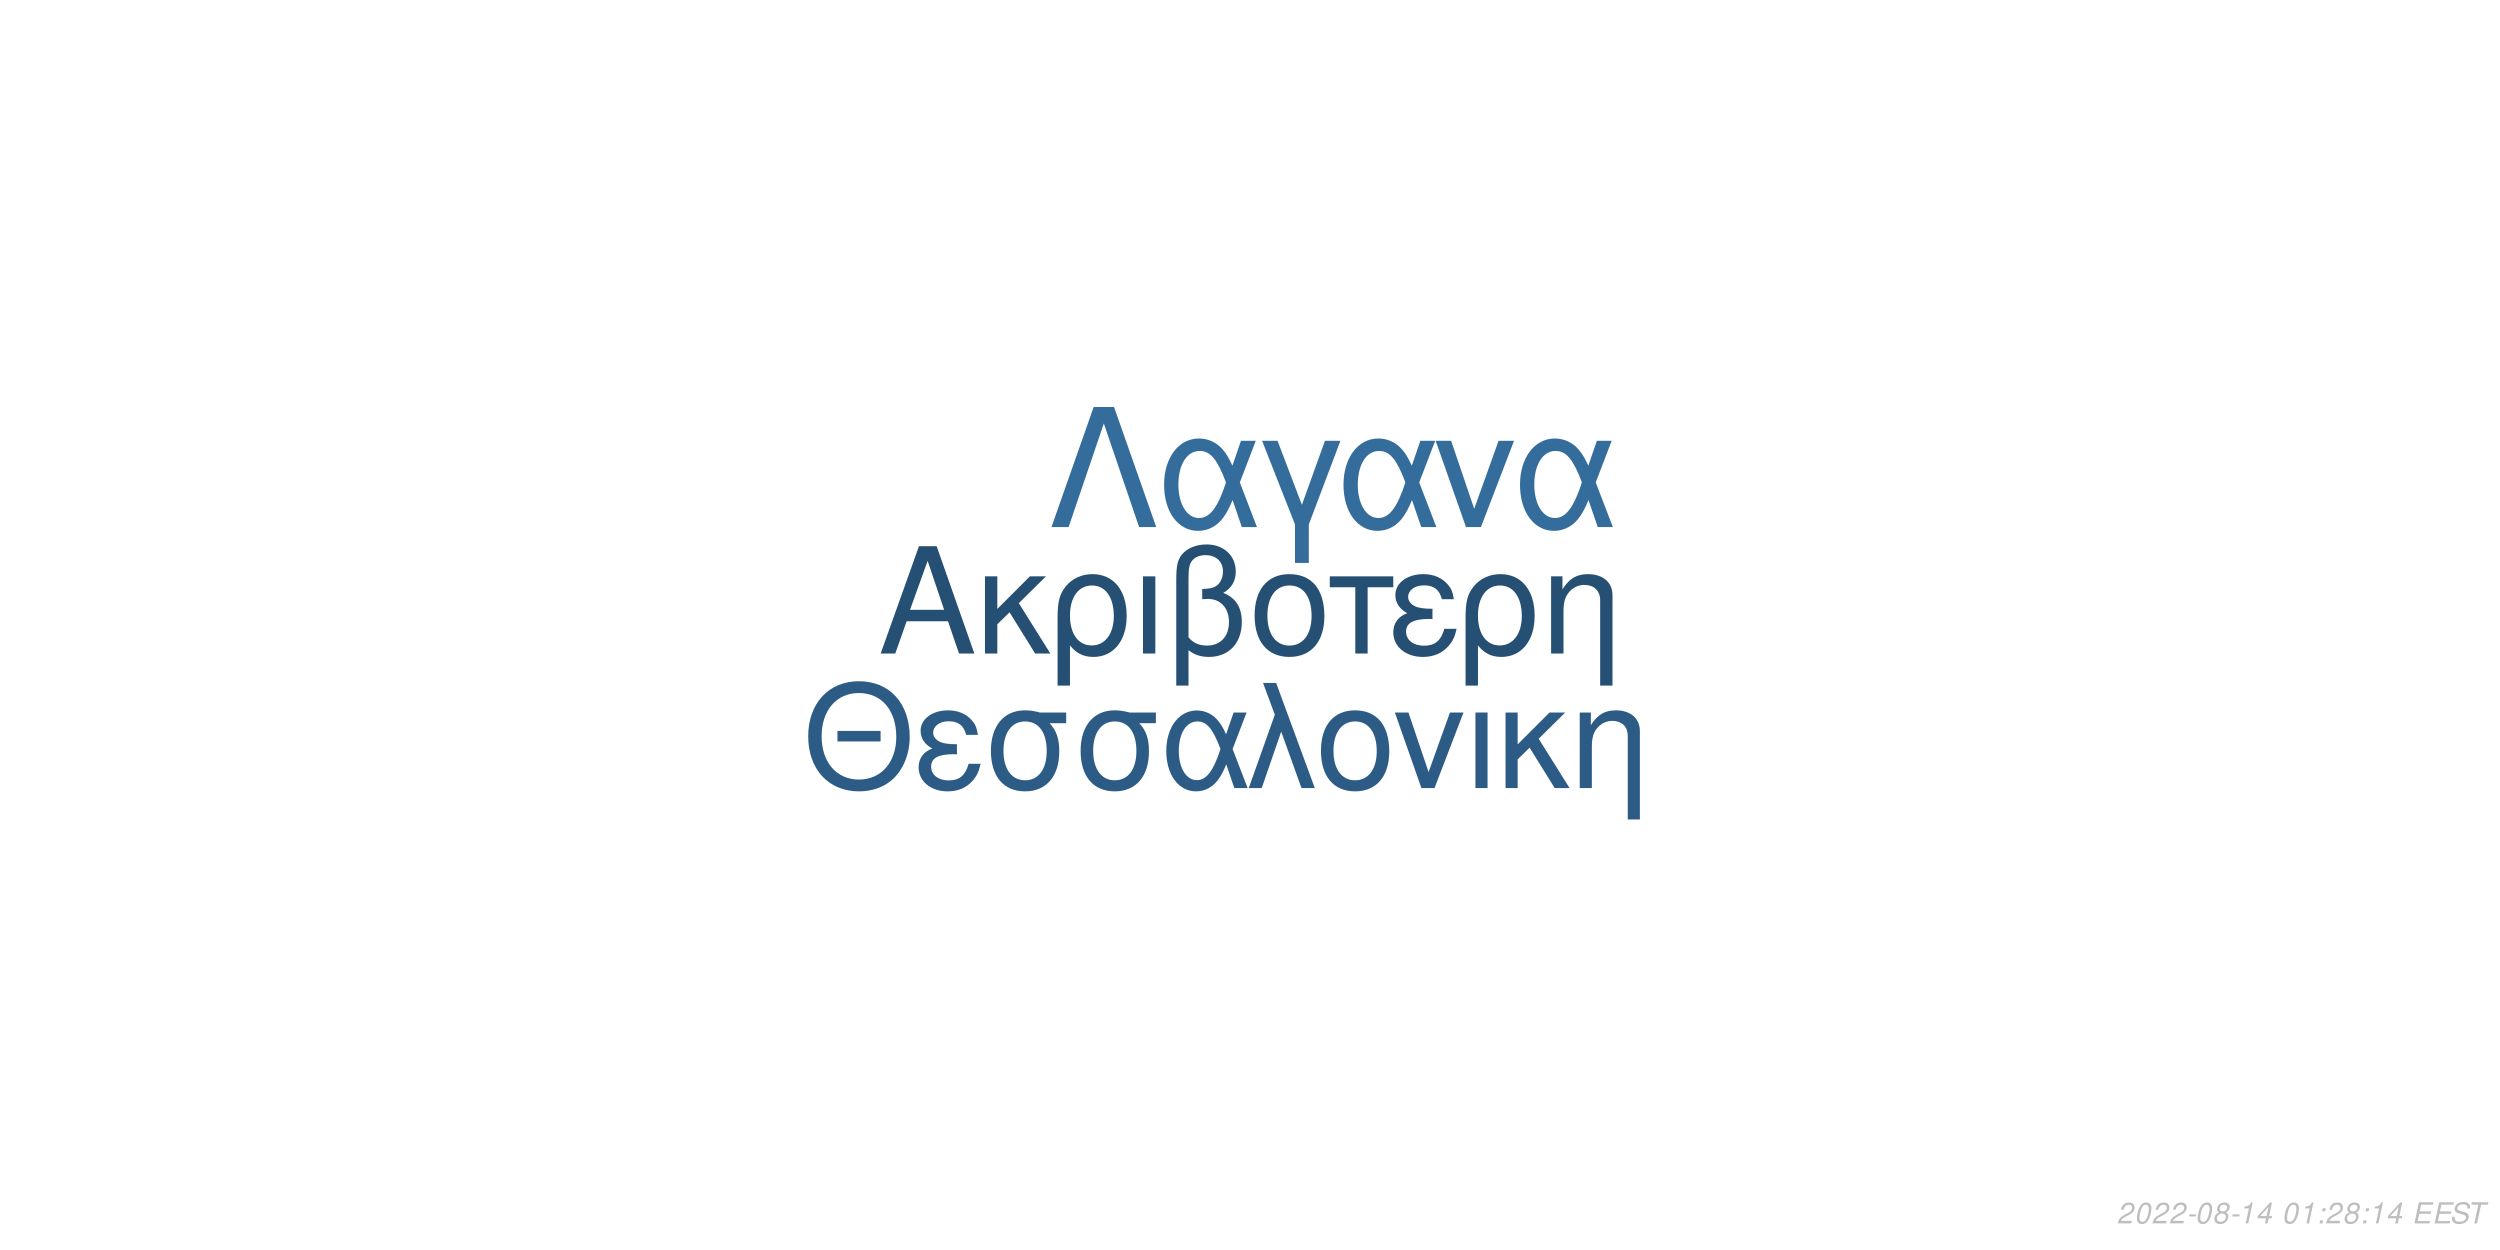
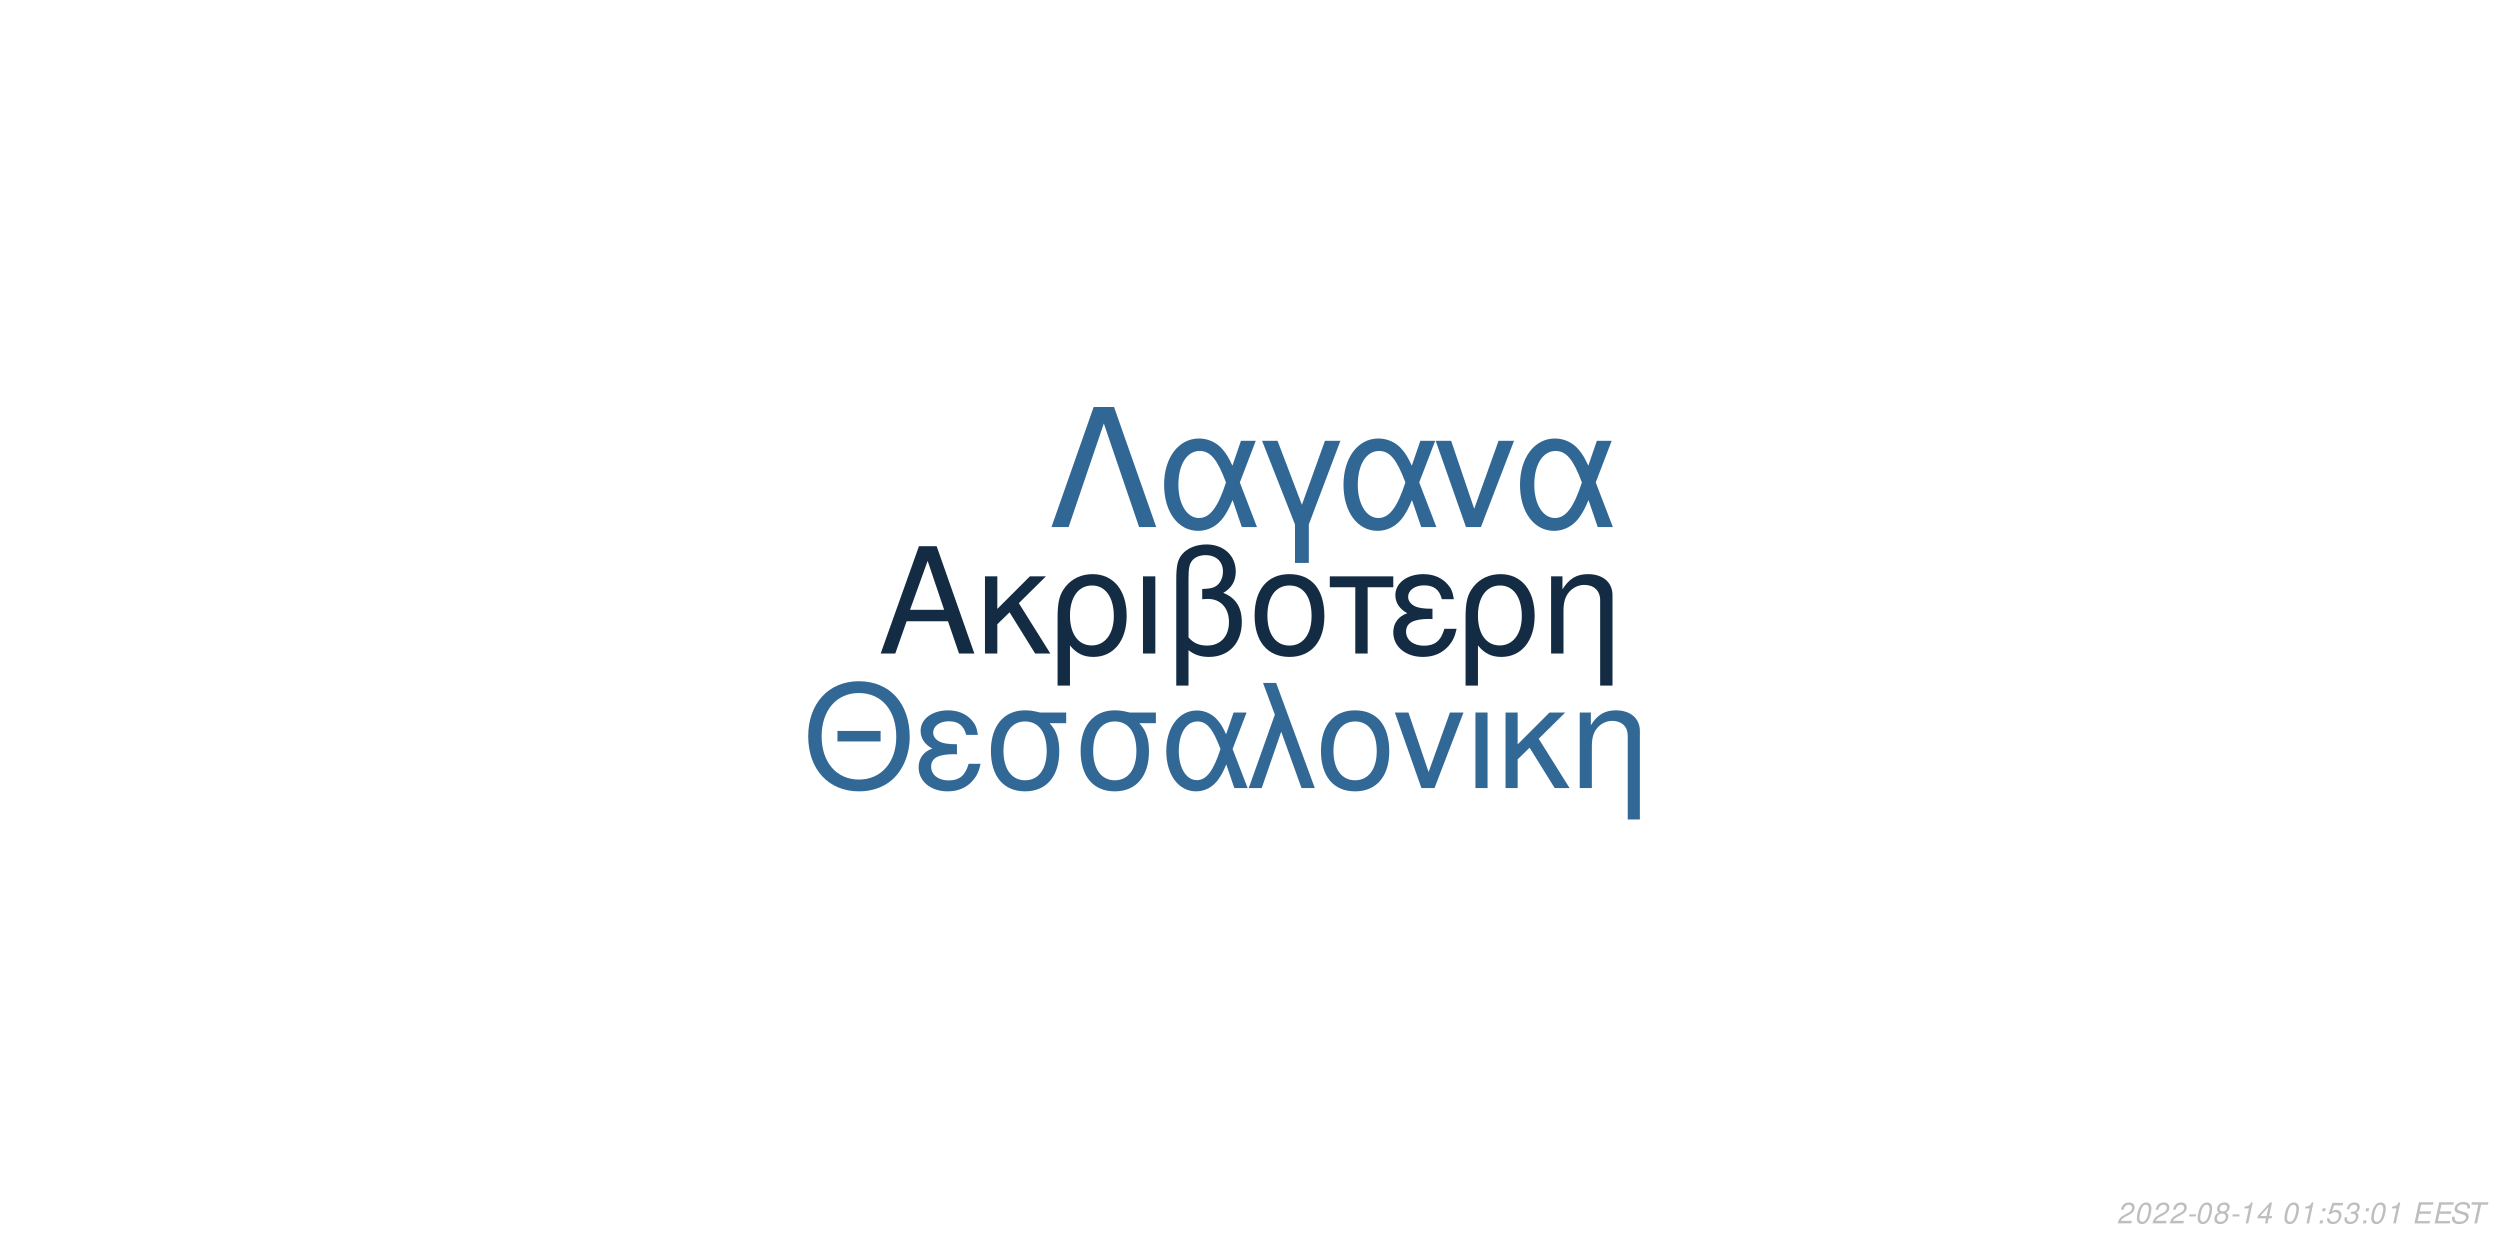
<svg xmlns="http://www.w3.org/2000/svg" xmlns:xlink="http://www.w3.org/1999/xlink" width="864pt" height="432pt" viewBox="0 0 864 432" version="1.1">
  <defs>
    <g>
      <symbol overflow="visible" id="glyph0-0">
        <path style="stroke:none;" d="" />
      </symbol>
      <symbol overflow="visible" id="glyph0-1">
        <path style="stroke:none;" d="M 24.125 -11.141 L 27.938 0 L 33.234 0 L 20.203 -37.094 L 14.094 -37.094 L 0.859 0 L 5.906 0 L 9.828 -11.141 Z M 22.797 -15.109 L 11 -15.109 L 17.094 -32.016 Z M 22.797 -15.109 " />
      </symbol>
      <symbol overflow="visible" id="glyph0-2">
        <path style="stroke:none;" d="M 7.172 -15.422 L 7.172 -26.672 L 2.906 -26.672 L 2.906 0 L 7.172 0 L 7.172 -10.125 L 11.406 -14.25 L 20.25 0 L 25.5 0 L 14.609 -17.406 L 23.969 -26.672 L 18.422 -26.672 Z M 7.172 -15.422 " />
      </symbol>
      <symbol overflow="visible" id="glyph0-3">
        <path style="stroke:none;" d="M 3 11.094 L 7.281 11.094 L 7.281 -2.797 C 9.516 -0.047 11.953 1.172 15.375 1.172 C 22.344 1.172 26.875 -4.422 26.875 -13.031 C 26.875 -21.891 22.297 -27.438 15.062 -27.438 C 11.297 -27.438 7.984 -25.906 5.797 -23.156 C 3.672 -20.516 3 -17.969 3 -12.359 Z M 14.906 -23.516 C 19.547 -23.516 22.438 -19.438 22.438 -12.922 C 22.438 -6.812 19.391 -2.797 14.812 -2.797 C 10.172 -2.797 7.281 -6.766 7.281 -13.125 C 7.281 -19.484 10.234 -23.516 14.906 -23.516 Z M 14.906 -23.516 " />
      </symbol>
      <symbol overflow="visible" id="glyph0-4">
        <path style="stroke:none;" d="M 3.516 0 L 7.781 0 L 7.781 -26.672 L 3.516 -26.672 Z M 3.516 0 " />
      </symbol>
      <symbol overflow="visible" id="glyph0-5">
        <path style="stroke:none;" d="M 4.016 11.094 L 8.25 11.094 L 8.25 -1.172 C 10.172 0.406 12.422 1.172 15.312 1.172 C 22.188 1.172 26.672 -3.609 26.672 -10.891 C 26.672 -15.984 24.578 -19.234 20.25 -20.969 C 23.109 -22.547 24.578 -25.031 24.578 -28.344 C 24.578 -33.844 20.406 -37.703 14.453 -37.703 C 10.938 -37.703 7.734 -36.391 6 -34.25 C 4.484 -32.422 4.016 -30.328 4.016 -25.391 Z M 8.25 -25.656 C 8.25 -29.359 8.5 -30.844 9.469 -32.062 C 10.375 -33.281 12.156 -34 14.094 -34 C 17.812 -34 20.156 -31.812 20.156 -28.297 C 20.156 -25.953 18.984 -23.812 17.297 -23.047 C 16.281 -22.547 15.469 -22.438 12.984 -22.297 L 12.984 -18.781 C 13.734 -18.828 14.344 -18.875 14.969 -18.875 C 19.344 -18.875 22.234 -15.719 22.234 -10.891 C 22.234 -5.906 19.281 -2.75 14.656 -2.75 C 11.953 -2.75 9.922 -3.609 8.25 -5.594 Z M 8.25 -25.656 " />
      </symbol>
      <symbol overflow="visible" id="glyph0-6">
        <path style="stroke:none;" d="M 14.094 -27.438 C 6.562 -27.438 2.094 -22.094 2.094 -13.125 C 2.094 -4.125 6.562 1.172 14.141 1.172 C 21.672 1.172 26.203 -4.172 26.203 -12.922 C 26.203 -22.188 21.828 -27.438 14.094 -27.438 Z M 14.141 -23.516 C 18.938 -23.516 21.781 -19.594 21.781 -12.984 C 21.781 -6.672 18.828 -2.75 14.141 -2.75 C 9.422 -2.75 6.516 -6.672 6.516 -13.125 C 6.516 -19.594 9.422 -23.516 14.141 -23.516 Z M 14.141 -23.516 " />
      </symbol>
      <symbol overflow="visible" id="glyph0-7">
        <path style="stroke:none;" d="M 7.891 0 L 12.156 0 L 12.156 -22.906 L 21.016 -22.906 L 21.016 -26.672 L -0.922 -26.672 L -0.922 -22.906 L 7.891 -22.906 Z M 7.891 0 " />
      </symbol>
      <symbol overflow="visible" id="glyph0-8">
        <path style="stroke:none;" d="M 14.562 -15.469 C 11.344 -15.469 9.562 -15.781 8.297 -16.438 C 6.922 -17.203 6.156 -18.328 6.156 -19.547 C 6.156 -21.891 8.453 -23.562 11.656 -23.562 C 15.062 -23.562 16.953 -22.094 17.812 -18.781 L 21.938 -18.781 C 21.578 -21.266 21.062 -22.5 19.797 -23.922 C 17.812 -26.203 14.906 -27.438 11.453 -27.438 C 5.797 -27.438 1.734 -24.375 1.734 -20.203 C 1.734 -17.609 3.156 -15.375 5.859 -13.938 C 2.797 -12.875 1.016 -10.484 1.016 -7.328 C 1.016 -2.391 5.297 1.172 11.25 1.172 C 14.969 1.172 17.906 -0.109 20.156 -2.641 C 21.578 -4.328 22.297 -5.797 22.906 -8.547 L 18.672 -8.547 C 17.5 -4.422 15.422 -2.703 11.609 -2.703 C 7.938 -2.703 5.438 -4.688 5.438 -7.578 C 5.438 -10.578 7.938 -11.953 13.484 -11.953 C 13.641 -11.953 14.094 -11.953 14.562 -11.906 Z M 14.562 -15.469 " />
      </symbol>
      <symbol overflow="visible" id="glyph0-9">
        <path style="stroke:none;" d="M 3.562 -26.672 L 3.562 0 L 7.844 0 L 7.844 -14.703 C 7.844 -17.906 8.5 -19.891 10.031 -21.531 C 11.406 -22.953 13.188 -23.719 15.062 -23.719 C 18.375 -23.719 20.516 -21.672 20.516 -18.469 L 20.516 11.094 L 24.781 11.094 L 24.781 -20.156 C 24.781 -24.578 21.469 -27.438 16.328 -27.438 C 12.359 -27.438 9.828 -25.906 7.484 -22.188 L 7.484 -26.672 Z M 3.562 -26.672 " />
      </symbol>
      <symbol overflow="visible" id="glyph1-0">
        <path style="stroke:none;" d="" />
      </symbol>
      <symbol overflow="visible" id="glyph1-1">
        <path style="stroke:none;" d="M 26.859 -19.734 L 11.953 -19.734 L 11.953 -16.094 L 26.859 -16.094 Z M 19.328 -36.922 C 8.922 -36.922 1.844 -29.25 1.844 -17.891 C 1.844 -6.484 8.875 1.141 19.391 1.141 C 23.812 1.141 27.703 -0.203 30.641 -2.688 C 34.578 -6.031 36.922 -11.656 36.922 -17.594 C 36.922 -29.297 30 -36.922 19.328 -36.922 Z M 19.328 -32.844 C 27.203 -32.844 32.281 -26.906 32.281 -17.688 C 32.281 -8.922 27.062 -2.938 19.391 -2.938 C 11.609 -2.938 6.484 -8.922 6.484 -17.891 C 6.484 -26.859 11.609 -32.844 19.328 -32.844 Z M 19.328 -32.844 " />
      </symbol>
      <symbol overflow="visible" id="glyph1-2">
        <path style="stroke:none;" d="M 14.25 -15.141 C 11.109 -15.141 9.375 -15.453 8.125 -16.094 C 6.781 -16.844 6.031 -17.938 6.031 -19.141 C 6.031 -21.422 8.266 -23.078 11.406 -23.078 C 14.75 -23.078 16.594 -21.625 17.438 -18.391 L 21.469 -18.391 C 21.125 -20.828 20.625 -22.031 19.391 -23.422 C 17.438 -25.656 14.594 -26.859 11.219 -26.859 C 5.688 -26.859 1.688 -23.875 1.688 -19.781 C 1.688 -17.234 3.094 -15.047 5.734 -13.656 C 2.734 -12.609 1 -10.266 1 -7.172 C 1 -2.344 5.188 1.141 11.016 1.141 C 14.656 1.141 17.547 -0.094 19.734 -2.594 C 21.125 -4.234 21.828 -5.688 22.422 -8.375 L 18.281 -8.375 C 17.141 -4.328 15.094 -2.641 11.359 -2.641 C 7.766 -2.641 5.328 -4.578 5.328 -7.422 C 5.328 -10.359 7.766 -11.703 13.203 -11.703 C 13.359 -11.703 13.797 -11.703 14.25 -11.656 Z M 14.25 -15.141 " />
      </symbol>
      <symbol overflow="visible" id="glyph1-3">
        <path style="stroke:none;" d="M 29 -26.109 L 19.938 -26.109 C 17.594 -26.703 16.438 -26.859 14.703 -26.859 C 7.469 -26.859 2.984 -21.469 2.984 -12.859 C 2.984 -4.031 7.375 1.141 14.797 1.141 C 22.172 1.141 26.609 -4.078 26.609 -12.656 C 26.609 -17.047 25.656 -19.828 23.266 -22.422 L 29 -22.422 Z M 14.797 -23.016 C 19.531 -23.016 22.266 -19.234 22.266 -12.75 C 22.266 -6.531 19.438 -2.688 14.797 -2.688 C 10.172 -2.688 7.328 -6.531 7.328 -12.859 C 7.328 -19.188 10.172 -23.016 14.797 -23.016 Z M 14.797 -23.016 " />
      </symbol>
      <symbol overflow="visible" id="glyph1-4">
        <path style="stroke:none;" d="M 29.344 -26.109 L 24.859 -26.109 L 22.266 -18.578 C 21.125 -21.031 20.484 -22.125 19.328 -23.469 C 17.547 -25.609 14.906 -26.812 12.156 -26.812 C 5.984 -26.812 1.594 -20.984 1.594 -12.812 C 1.594 -4.578 5.828 1.141 11.906 1.141 C 14.953 1.141 17.734 -0.344 19.625 -3.047 C 20.672 -4.531 21.281 -5.688 22.328 -8.172 L 25.109 0 L 29.703 0 L 24.516 -13.5 Z M 20.328 -13.5 C 17.891 -5.922 15.453 -2.734 12.156 -2.734 C 8.516 -2.734 5.922 -6.922 5.922 -12.812 C 5.922 -18.938 8.516 -23.016 12.359 -23.016 C 15.594 -23.016 17.688 -20.531 20.328 -13.5 Z M 20.328 -13.5 " />
      </symbol>
      <symbol overflow="visible" id="glyph1-5">
        <path style="stroke:none;" d="M 1.094 0 L 5.578 0 L 12.312 -19.484 L 19.328 0 L 23.922 0 L 10.562 -36.328 L 6.031 -36.328 L 10.109 -25.359 Z M 1.094 0 " />
      </symbol>
      <symbol overflow="visible" id="glyph1-6">
        <path style="stroke:none;" d="M 13.797 -26.859 C 6.422 -26.859 2.047 -21.625 2.047 -12.859 C 2.047 -4.031 6.422 1.141 13.859 1.141 C 21.234 1.141 25.656 -4.078 25.656 -12.656 C 25.656 -21.719 21.375 -26.859 13.797 -26.859 Z M 13.859 -23.016 C 18.531 -23.016 21.328 -19.188 21.328 -12.703 C 21.328 -6.531 18.438 -2.688 13.859 -2.688 C 9.219 -2.688 6.375 -6.531 6.375 -12.859 C 6.375 -19.188 9.219 -23.016 13.859 -23.016 Z M 13.859 -23.016 " />
      </symbol>
      <symbol overflow="visible" id="glyph1-7">
        <path style="stroke:none;" d="M 14.297 0 L 24.312 -26.109 L 19.625 -26.109 L 12.25 -5.531 L 5.281 -26.109 L 0.594 -26.109 L 9.766 0 Z M 14.297 0 " />
      </symbol>
      <symbol overflow="visible" id="glyph1-8">
        <path style="stroke:none;" d="M 3.438 0 L 7.625 0 L 7.625 -26.109 L 3.438 -26.109 Z M 3.438 0 " />
      </symbol>
      <symbol overflow="visible" id="glyph1-9">
        <path style="stroke:none;" d="M 7.031 -15.094 L 7.031 -26.109 L 2.844 -26.109 L 2.844 0 L 7.031 0 L 7.031 -9.922 L 11.156 -13.953 L 19.828 0 L 24.969 0 L 14.297 -17.047 L 23.469 -26.109 L 18.031 -26.109 Z M 7.031 -15.094 " />
      </symbol>
      <symbol overflow="visible" id="glyph1-10">
        <path style="stroke:none;" d="M 3.484 -26.109 L 3.484 0 L 7.672 0 L 7.672 -14.406 C 7.672 -17.547 8.328 -19.484 9.812 -21.078 C 11.156 -22.469 12.906 -23.219 14.75 -23.219 C 17.984 -23.219 20.078 -21.234 20.078 -18.094 L 20.078 10.859 L 24.266 10.859 L 24.266 -19.734 C 24.266 -24.062 21.031 -26.859 16 -26.859 C 12.109 -26.859 9.609 -25.359 7.328 -21.719 L 7.328 -26.109 Z M 3.484 -26.109 " />
      </symbol>
      <symbol overflow="visible" id="glyph2-0">
        <path style="stroke:none;" d="" />
      </symbol>
      <symbol overflow="visible" id="glyph2-1">
        <path style="stroke:none;" d="M 22.531 -41.484 L 15.484 -41.484 L 0.906 0 L 6.828 0 L 19 -35.797 L 31.188 0 L 37.109 0 Z M 22.531 -41.484 " />
      </symbol>
      <symbol overflow="visible" id="glyph2-2">
        <path style="stroke:none;" d="M 33.516 -29.812 L 28.391 -29.812 L 25.438 -21.219 C 24.125 -24.016 23.391 -25.266 22.078 -26.797 C 20.031 -29.25 17.016 -30.609 13.891 -30.609 C 6.828 -30.609 1.828 -23.953 1.828 -14.625 C 1.828 -5.234 6.656 1.312 13.594 1.312 C 17.078 1.312 20.266 -0.391 22.422 -3.469 C 23.609 -5.172 24.297 -6.484 25.5 -9.328 L 28.688 0 L 33.922 0 L 28 -15.422 Z M 23.219 -15.422 C 20.422 -6.766 17.641 -3.125 13.891 -3.125 C 9.734 -3.125 6.766 -7.906 6.766 -14.625 C 6.766 -21.625 9.734 -26.297 14.109 -26.297 C 17.812 -26.297 20.203 -23.453 23.219 -15.422 Z M 23.219 -15.422 " />
      </symbol>
      <symbol overflow="visible" id="glyph2-3">
        <path style="stroke:none;" d="M 12.062 12.406 L 16.844 12.406 L 16.844 -0.906 L 27.766 -29.812 L 22.422 -29.812 L 14.453 -7.688 L 6.031 -29.812 L 0.688 -29.812 L 12.062 -0.906 Z M 12.062 12.406 " />
      </symbol>
      <symbol overflow="visible" id="glyph2-4">
        <path style="stroke:none;" d="M 16.328 0 L 27.766 -29.812 L 22.422 -29.812 L 14 -6.312 L 6.031 -29.812 L 0.688 -29.812 L 11.156 0 Z M 16.328 0 " />
      </symbol>
      <symbol overflow="visible" id="glyph3-0">
        <path style="stroke:none;" d="" />
      </symbol>
      <symbol overflow="visible" id="glyph3-1">
        <path style="stroke:none;" d="M 5.234 -0.875 L 1.469 -0.875 C 1.641 -1.375 2.203 -1.891 3.109 -2.344 L 4.234 -2.938 C 5.562 -3.625 6.219 -4.469 6.219 -5.484 C 6.219 -5.938 6.062 -6.359 5.797 -6.656 C 5.469 -7.047 4.984 -7.234 4.312 -7.234 C 2.766 -7.234 1.891 -6.453 1.484 -4.734 L 2.375 -4.734 C 2.484 -5.188 2.609 -5.484 2.797 -5.75 C 3.094 -6.203 3.609 -6.453 4.188 -6.453 C 4.891 -6.453 5.344 -6.031 5.344 -5.375 C 5.344 -4.703 4.859 -4.094 4.016 -3.656 L 2.984 -3.125 C 1.234 -2.188 0.797 -1.656 0.344 -0.016 L 5.047 -0.016 Z M 5.234 -0.875 " />
      </symbol>
      <symbol overflow="visible" id="glyph3-2">
        <path style="stroke:none;" d="M 4.203 -7.234 C 3.375 -7.234 2.688 -6.812 2.125 -5.984 C 1.484 -5.047 0.984 -3.188 0.984 -1.734 C 0.984 -1.109 1.172 -0.562 1.484 -0.266 C 1.797 0.047 2.281 0.234 2.766 0.234 C 3.625 0.234 4.281 -0.156 4.859 -1.016 C 5.516 -1.953 6 -3.797 6 -5.266 C 6 -6.5 5.328 -7.234 4.203 -7.234 Z M 4.094 -6.453 C 4.734 -6.453 5.125 -5.984 5.125 -5.156 C 5.125 -4.203 4.781 -2.625 4.406 -1.812 C 3.984 -0.938 3.516 -0.547 2.875 -0.547 C 2.25 -0.547 1.875 -1.031 1.875 -1.828 C 1.875 -2.797 2.203 -4.344 2.594 -5.203 C 2.984 -6.047 3.453 -6.453 4.094 -6.453 Z M 4.094 -6.453 " />
      </symbol>
      <symbol overflow="visible" id="glyph3-3">
        <path style="stroke:none;" d="M 3.516 -3.125 L 1.125 -3.125 L 0.969 -2.406 L 3.359 -2.406 Z M 3.516 -3.125 " />
      </symbol>
      <symbol overflow="visible" id="glyph3-4">
        <path style="stroke:none;" d="M 4.766 -3.797 C 5.078 -3.969 5.234 -4.078 5.438 -4.234 C 5.812 -4.594 6.062 -5.172 6.062 -5.734 C 6.062 -6.625 5.344 -7.234 4.266 -7.234 C 2.812 -7.234 1.703 -6.219 1.703 -4.875 C 1.703 -4.406 1.875 -4.125 2.359 -3.812 C 1.297 -3.312 0.75 -2.516 0.75 -1.469 C 0.75 -0.438 1.547 0.234 2.812 0.234 C 3.656 0.234 4.359 -0.094 4.938 -0.734 C 5.359 -1.234 5.609 -1.859 5.609 -2.438 C 5.609 -3.047 5.312 -3.516 4.766 -3.797 Z M 4.109 -6.453 C 4.797 -6.453 5.188 -6.125 5.188 -5.578 C 5.188 -5.266 5.062 -4.922 4.859 -4.672 C 4.562 -4.312 4.188 -4.156 3.656 -4.156 C 2.984 -4.156 2.594 -4.453 2.594 -4.984 C 2.594 -5.859 3.203 -6.453 4.109 -6.453 Z M 3.453 -3.406 C 4.234 -3.406 4.734 -2.984 4.734 -2.312 C 4.734 -1.312 3.922 -0.547 2.875 -0.547 C 2.125 -0.547 1.625 -0.969 1.625 -1.625 C 1.625 -2.609 2.438 -3.406 3.453 -3.406 Z M 3.453 -3.406 " />
      </symbol>
      <symbol overflow="visible" id="glyph3-5">
        <path style="stroke:none;" d="M 3.703 -5.188 L 2.594 0 L 3.469 0 L 5.016 -7.234 L 4.438 -7.234 C 3.906 -6.156 3.688 -6.016 2.234 -5.812 L 2.109 -5.188 Z M 3.703 -5.188 " />
      </symbol>
      <symbol overflow="visible" id="glyph3-6">
        <path style="stroke:none;" d="M 3.625 -1.75 L 3.266 0 L 4.141 0 L 4.516 -1.75 L 5.562 -1.75 L 5.734 -2.531 L 4.688 -2.531 L 5.688 -7.234 L 5.016 -7.234 L 0.844 -2.672 L 0.641 -1.75 Z M 3.797 -2.531 L 1.594 -2.531 L 4.469 -5.703 Z M 3.797 -2.531 " />
      </symbol>
      <symbol overflow="visible" id="glyph3-7">
        <path style="stroke:none;" d="" />
      </symbol>
      <symbol overflow="visible" id="glyph3-8">
        <path style="stroke:none;" d="M 2.359 -1.031 L 1.312 -1.031 L 1.094 0 L 2.141 0 Z M 3.266 -5.234 L 2.219 -5.234 L 2 -4.203 L 3.047 -4.203 Z M 3.266 -5.234 " />
      </symbol>
      <symbol overflow="visible" id="glyph3-9">
+         <path style="stroke:none;" d="M 6.297 -7.094 L 2.594 -7.094 L 1.234 -3.234 L 2.047 -3.234 C 2.656 -3.766 2.938 -3.906 3.531 -3.906 C 4.328 -3.906 4.797 -3.453 4.797 -2.688 C 4.797 -1.438 3.969 -0.547 2.828 -0.547 C 2.031 -0.547 1.609 -0.938 1.578 -1.734 L 0.703 -1.734 L 0.703 -1.516 C 0.703 -0.938 0.844 -0.547 1.188 -0.266 C 1.562 0.062 2.078 0.234 2.703 0.234 C 3.656 0.234 4.391 -0.156 4.984 -0.922 C 5.422 -1.5 5.672 -2.234 5.672 -2.953 C 5.672 -4 4.938 -4.672 3.812 -4.672 C 3.328 -4.672 2.906 -4.547 2.406 -4.234 L 3.109 -6.219 L 6.109 -6.219 Z M 6.297 -7.094 " />
+       </symbol>
+       <symbol overflow="visible" id="glyph3-10">
+         <path style="stroke:none;" d="M 2.922 -3.312 C 3.125 -3.344 3.234 -3.344 3.375 -3.344 C 4.203 -3.344 4.688 -3 4.688 -2.406 C 4.688 -1.312 3.906 -0.547 2.781 -0.547 C 2.047 -0.547 1.594 -0.938 1.594 -1.562 C 1.594 -1.719 1.609 -1.844 1.656 -2.094 L 0.766 -2.094 C 0.734 -1.797 0.719 -1.641 0.719 -1.469 C 0.719 -0.375 1.406 0.234 2.641 0.234 C 3.547 0.234 4.297 -0.078 4.812 -0.656 C 5.266 -1.156 5.562 -1.875 5.562 -2.547 C 5.562 -3.125 5.344 -3.453 4.797 -3.734 C 5.641 -4.234 6.016 -4.844 6.016 -5.734 C 6.016 -6.656 5.312 -7.234 4.203 -7.234 C 3.375 -7.234 2.672 -6.938 2.188 -6.375 C 1.891 -6.031 1.703 -5.641 1.516 -4.906 L 2.391 -4.906 C 2.5 -5.359 2.594 -5.594 2.734 -5.812 C 3.047 -6.234 3.516 -6.453 4.078 -6.453 C 4.734 -6.453 5.141 -6.125 5.141 -5.578 C 5.141 -5.188 5.016 -4.797 4.797 -4.547 C 4.516 -4.234 4 -4.062 3.266 -4.062 L 3.078 -4.062 Z M 2.922 -3.312 " />
+       </symbol>
+       <symbol overflow="visible" id="glyph3-11">
        <path style="stroke:none;" d="M 2.547 -3.312 L 6.5 -3.312 L 6.688 -4.141 L 2.719 -4.141 L 3.219 -6.469 L 7.344 -6.469 L 7.516 -7.297 L 2.453 -7.297 L 0.906 0 L 6.125 0 L 6.297 -0.812 L 2.016 -0.812 Z M 2.547 -3.312 " />
      </symbol>
-       <symbol overflow="visible" id="glyph3-10">
+       <symbol overflow="visible" id="glyph3-12">
        <path style="stroke:none;" d="M 7.062 -5.156 C 7.125 -5.438 7.141 -5.562 7.141 -5.703 C 7.141 -6.156 6.938 -6.594 6.594 -6.891 C 6.188 -7.25 5.656 -7.406 4.875 -7.406 C 3.844 -7.406 3.047 -7.125 2.5 -6.562 C 2.094 -6.141 1.781 -5.438 1.781 -4.922 C 1.781 -4.297 2.219 -3.766 2.891 -3.562 L 4.594 -3.094 C 5.406 -2.859 5.734 -2.578 5.734 -2.094 C 5.734 -1.781 5.547 -1.406 5.266 -1.141 C 4.844 -0.766 4.266 -0.578 3.453 -0.578 C 2.328 -0.578 1.812 -0.984 1.812 -1.906 C 1.812 -2.047 1.812 -2.125 1.844 -2.312 L 0.984 -2.312 C 0.906 -2.062 0.891 -1.906 0.891 -1.688 C 0.891 -0.484 1.797 0.234 3.297 0.234 C 4.359 0.234 5.234 -0.062 5.812 -0.609 C 6.344 -1.078 6.688 -1.797 6.688 -2.375 C 6.688 -2.641 6.609 -2.906 6.453 -3.156 C 6.234 -3.5 5.938 -3.703 5.469 -3.828 L 3.75 -4.312 C 2.984 -4.547 2.734 -4.734 2.734 -5.188 C 2.734 -5.547 2.875 -5.844 3.188 -6.109 C 3.547 -6.438 4.031 -6.594 4.703 -6.594 C 5.266 -6.594 5.688 -6.484 5.906 -6.297 C 6.094 -6.125 6.219 -5.797 6.219 -5.516 C 6.219 -5.422 6.203 -5.344 6.188 -5.156 Z M 7.062 -5.156 " />
      </symbol>
-       <symbol overflow="visible" id="glyph3-11">
+       <symbol overflow="visible" id="glyph3-13">
        <path style="stroke:none;" d="M 4.938 -6.469 L 7.312 -6.469 L 7.484 -7.297 L 1.75 -7.297 L 1.578 -6.469 L 3.984 -6.469 L 2.609 0 L 3.547 0 Z M 4.938 -6.469 " />
      </symbol>
    </g>
  </defs>
  <g id="surface1">
    <rect x="0" y="0" width="864" height="432" style="fill:rgb(100%,100%,100%);fill-opacity:1;stroke:none;" />
-     <g style="fill:rgb(14.51%,30.98%,45.098%);fill-opacity:1;">
+     <g style="fill:rgb(7.451%,16.863%,26.275%);fill-opacity:1;">
      <use xlink:href="#glyph0-1" x="303.5" y="225.861" />
      <use xlink:href="#glyph0-2" x="337.5" y="225.861" />
      <use xlink:href="#glyph0-3" x="362.5" y="225.861" />
      <use xlink:href="#glyph0-4" x="391.5" y="225.861" />
      <use xlink:href="#glyph0-5" x="402.5" y="225.861" />
      <use xlink:href="#glyph0-6" x="431.5" y="225.861" />
      <use xlink:href="#glyph0-7" x="460.5" y="225.861" />
      <use xlink:href="#glyph0-8" x="480.5" y="225.861" />
      <use xlink:href="#glyph0-3" x="503.5" y="225.861" />
      <use xlink:href="#glyph0-9" x="532.5" y="225.861" />
    </g>
-     <g style="fill:rgb(17.255%,36.078%,52.157%);fill-opacity:1;">
+     <g style="fill:rgb(19.608%,40.784%,58.431%);fill-opacity:1;">
      <use xlink:href="#glyph1-1" x="277.473" y="272.354" />
      <use xlink:href="#glyph1-2" x="316.473" y="272.354" />
      <use xlink:href="#glyph1-3" x="339.473" y="272.354" />
      <use xlink:href="#glyph1-3" x="370.473" y="272.354" />
      <use xlink:href="#glyph1-4" x="401.473" y="272.354" />
      <use xlink:href="#glyph1-5" x="430.473" y="272.354" />
      <use xlink:href="#glyph1-6" x="454.473" y="272.354" />
      <use xlink:href="#glyph1-7" x="481.473" y="272.354" />
      <use xlink:href="#glyph1-8" x="506.473" y="272.354" />
      <use xlink:href="#glyph1-9" x="517.473" y="272.354" />
      <use xlink:href="#glyph1-10" x="542.473" y="272.354" />
    </g>
-     <g style="fill:rgb(20.392%,42.745%,61.176%);fill-opacity:1;">
+     <g style="fill:rgb(19.216%,40.392%,58.039%);fill-opacity:1;">
      <use xlink:href="#glyph2-1" x="362.484" y="182.152" />
      <use xlink:href="#glyph2-2" x="400.484" y="182.152" />
      <use xlink:href="#glyph2-3" x="435.484" y="182.152" />
      <use xlink:href="#glyph2-2" x="462.484" y="182.152" />
      <use xlink:href="#glyph2-4" x="495.484" y="182.152" />
      <use xlink:href="#glyph2-2" x="523.484" y="182.152" />
    </g>
    <g style="fill:rgb(74.51%,74.51%,74.51%);fill-opacity:1;">
      <use xlink:href="#glyph3-1" x="731.52" y="422.81" />
      <use xlink:href="#glyph3-2" x="737.52" y="422.81" />
      <use xlink:href="#glyph3-1" x="743.52" y="422.81" />
      <use xlink:href="#glyph3-1" x="749.52" y="422.81" />
      <use xlink:href="#glyph3-3" x="755.52" y="422.81" />
      <use xlink:href="#glyph3-2" x="758.52" y="422.81" />
      <use xlink:href="#glyph3-4" x="764.52" y="422.81" />
      <use xlink:href="#glyph3-3" x="770.52" y="422.81" />
      <use xlink:href="#glyph3-5" x="773.52" y="422.81" />
      <use xlink:href="#glyph3-6" x="779.52" y="422.81" />
      <use xlink:href="#glyph3-7" x="785.52" y="422.81" />
      <use xlink:href="#glyph3-2" x="788.52" y="422.81" />
      <use xlink:href="#glyph3-5" x="794.52" y="422.81" />
      <use xlink:href="#glyph3-8" x="800.52" y="422.81" />
-       <use xlink:href="#glyph3-1" x="803.52" y="422.81" />
-       <use xlink:href="#glyph3-4" x="809.52" y="422.81" />
+       <use xlink:href="#glyph3-9" x="803.52" y="422.81" />
+       <use xlink:href="#glyph3-10" x="809.52" y="422.81" />
      <use xlink:href="#glyph3-8" x="815.52" y="422.81" />
-       <use xlink:href="#glyph3-5" x="818.52" y="422.81" />
-       <use xlink:href="#glyph3-6" x="824.52" y="422.81" />
+       <use xlink:href="#glyph3-2" x="818.52" y="422.81" />
+       <use xlink:href="#glyph3-5" x="824.52" y="422.81" />
      <use xlink:href="#glyph3-7" x="830.52" y="422.81" />
-       <use xlink:href="#glyph3-9" x="833.52" y="422.81" />
-       <use xlink:href="#glyph3-9" x="840.52" y="422.81" />
-       <use xlink:href="#glyph3-10" x="846.52" y="422.81" />
-       <use xlink:href="#glyph3-11" x="852.52" y="422.81" />
+       <use xlink:href="#glyph3-11" x="833.52" y="422.81" />
+       <use xlink:href="#glyph3-11" x="840.52" y="422.81" />
+       <use xlink:href="#glyph3-12" x="846.52" y="422.81" />
+       <use xlink:href="#glyph3-13" x="852.52" y="422.81" />
    </g>
  </g>
</svg>
